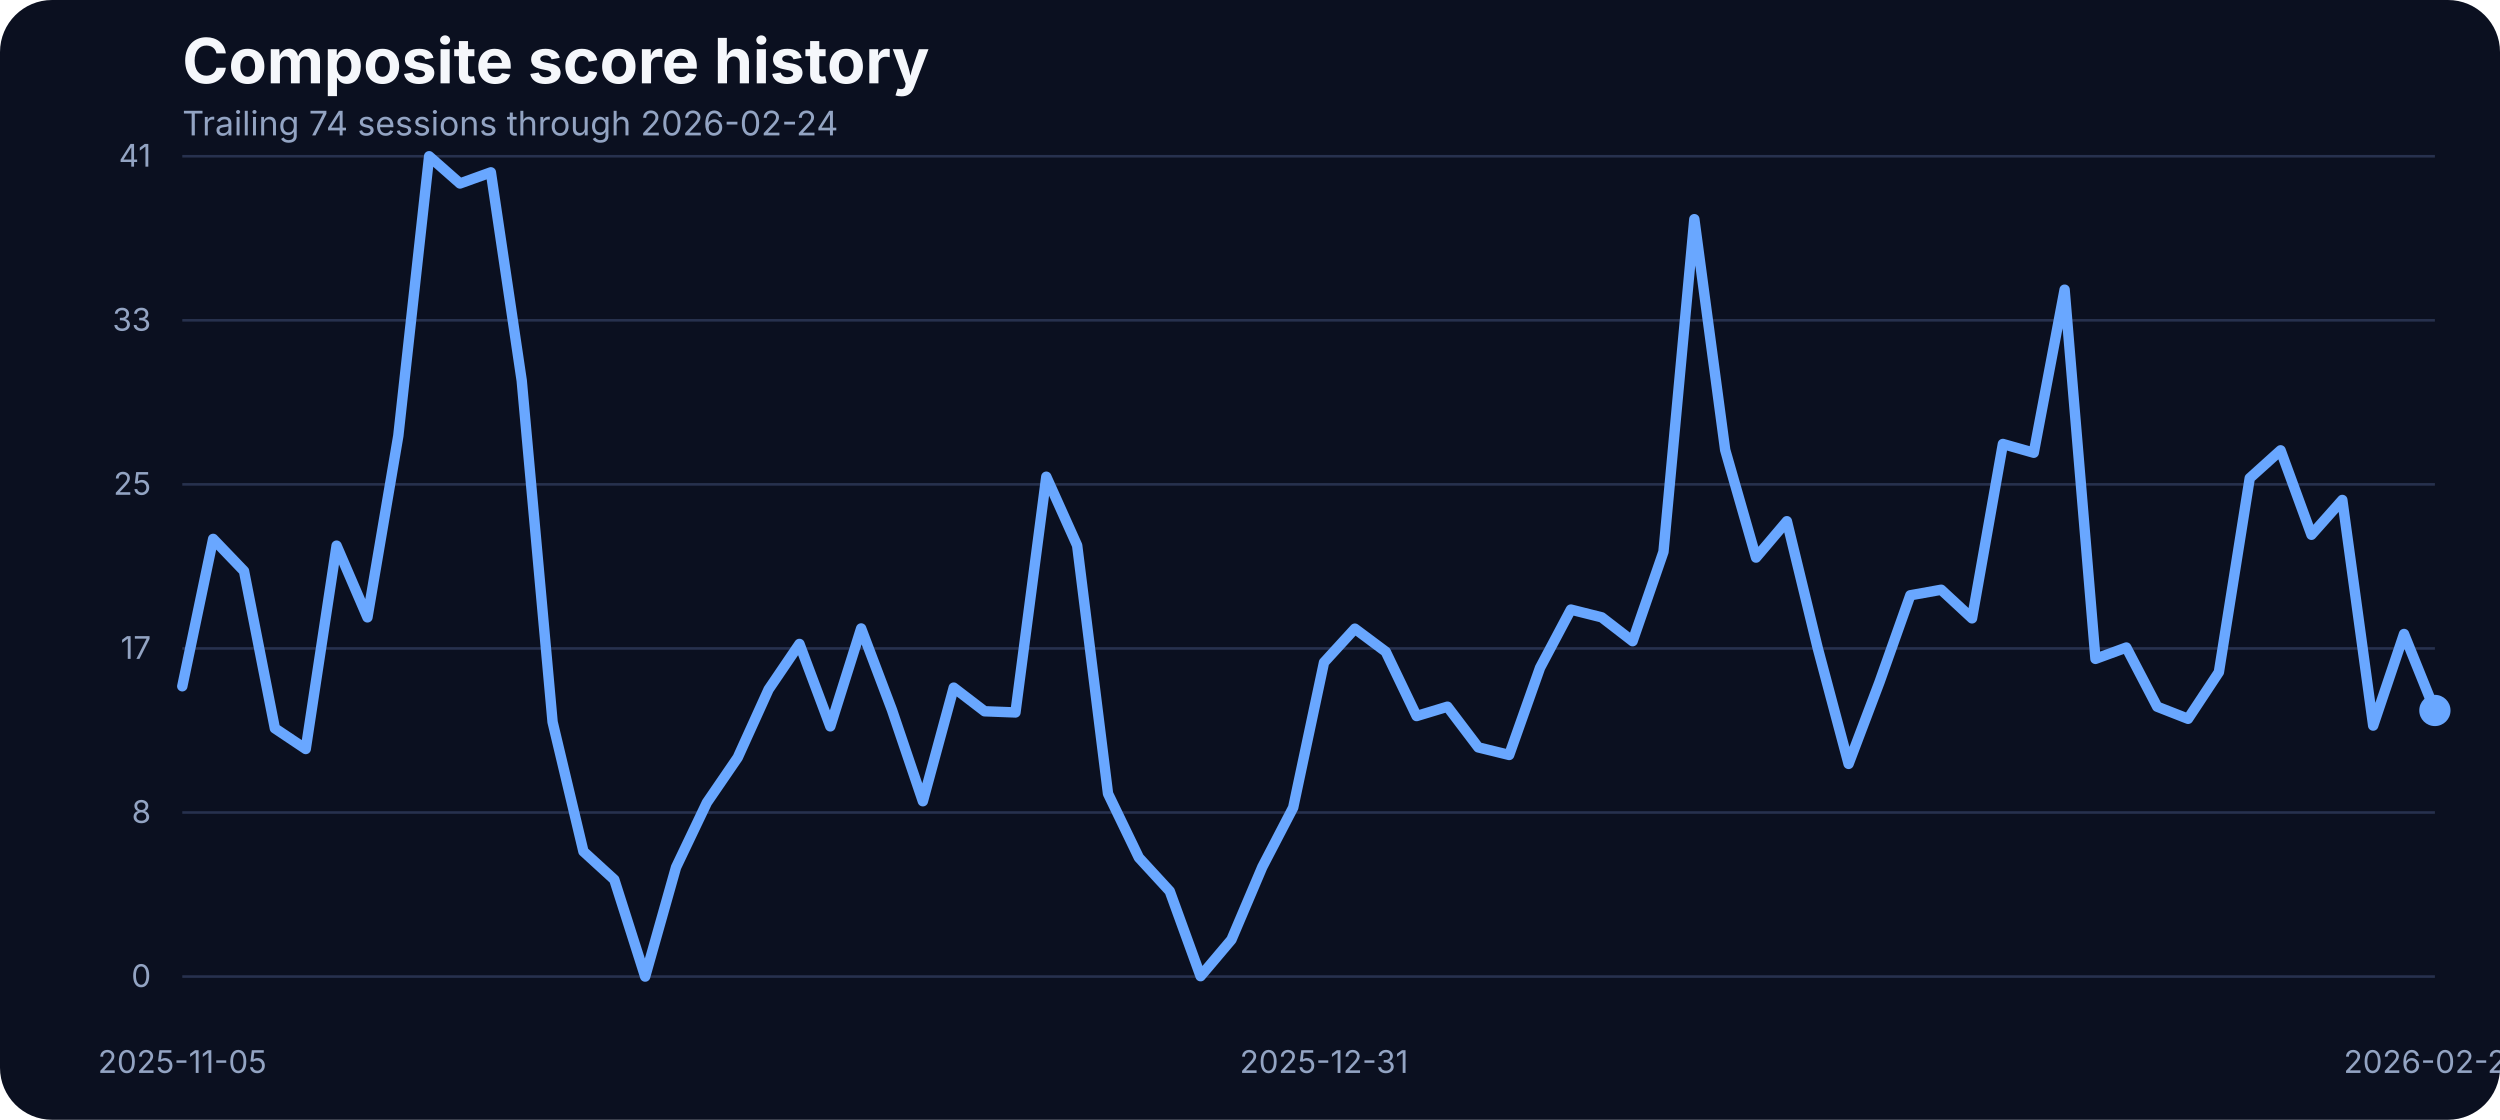
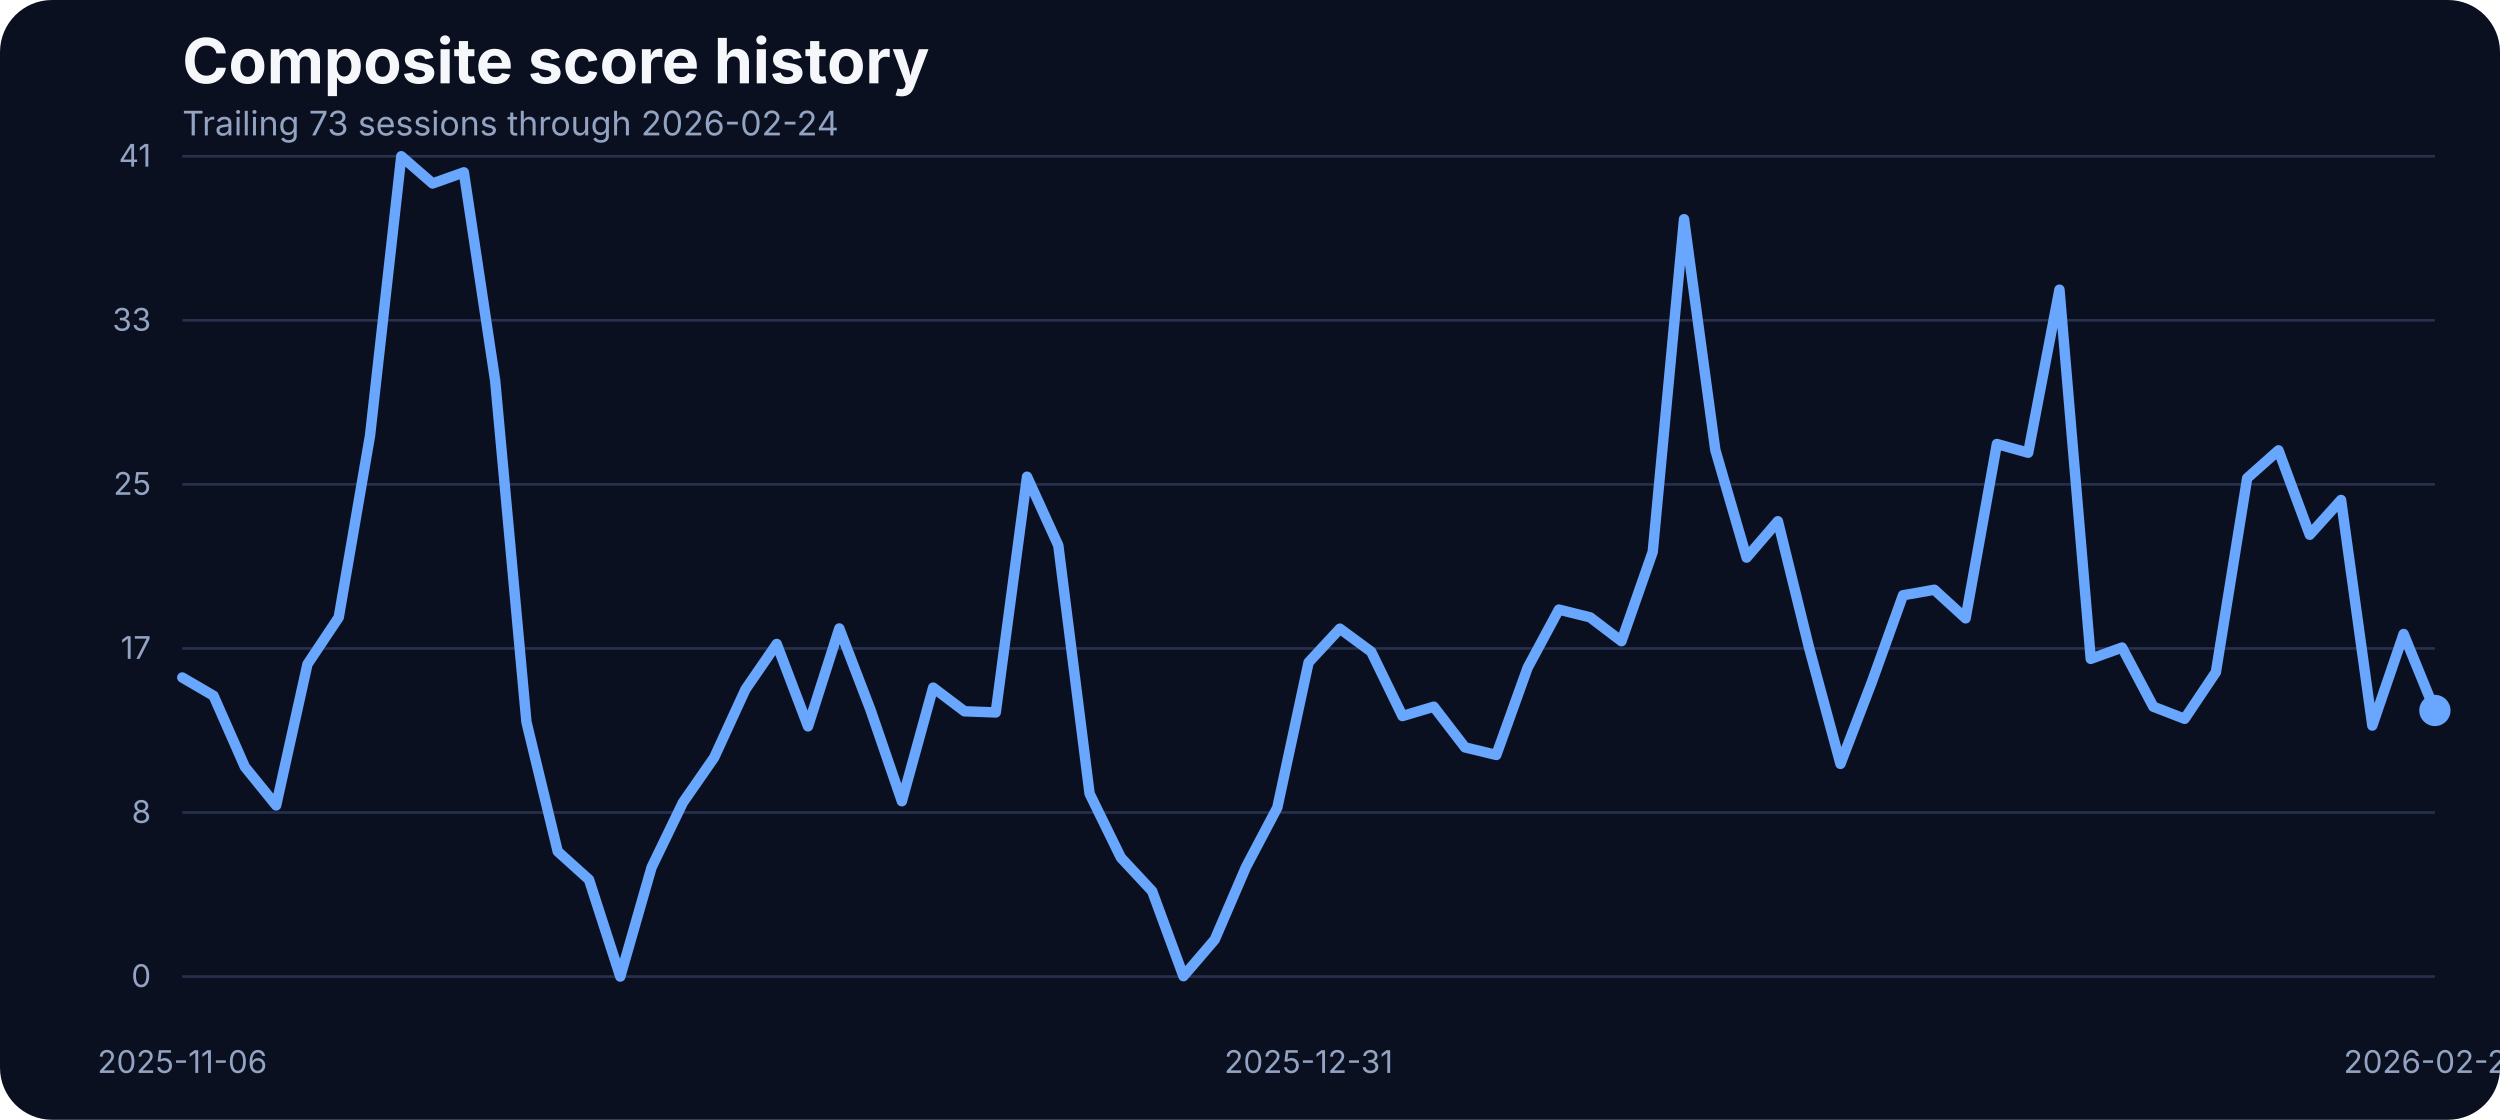
<svg xmlns="http://www.w3.org/2000/svg" width="960" height="430" viewBox="0 0 960 430" role="img" aria-label="Composite score history">
  <rect width="100%" height="100%" fill="#0b1020" rx="20" />
  <text x="70" y="32" fill="#f5f7fb" font-family="Inter, Arial, sans-serif" font-size="24" font-weight="700">Composite score history</text>
-   <text x="70" y="52" fill="#93a4c3" font-family="Inter, Arial, sans-serif" font-size="13">Trailing 74 sessions through 2026-02-24</text>
+   <text x="70" y="52" fill="#93a4c3" font-family="Inter, Arial, sans-serif" font-size="13">Trailing 73 sessions through 2026-02-24</text>
  <line x1="70" x2="935" y1="375.00" y2="375.00" stroke="#27314e" stroke-width="1" />
  <text x="58" y="379.00" text-anchor="end" fill="#93a4c3" font-family="Inter, Arial, sans-serif" font-size="12">0</text>
  <line x1="70" x2="935" y1="312.00" y2="312.00" stroke="#27314e" stroke-width="1" />
  <text x="58" y="316.00" text-anchor="end" fill="#93a4c3" font-family="Inter, Arial, sans-serif" font-size="12">8</text>
  <line x1="70" x2="935" y1="249.00" y2="249.00" stroke="#27314e" stroke-width="1" />
  <text x="58" y="253.00" text-anchor="end" fill="#93a4c3" font-family="Inter, Arial, sans-serif" font-size="12">17</text>
  <line x1="70" x2="935" y1="186.00" y2="186.00" stroke="#27314e" stroke-width="1" />
  <text x="58" y="190.00" text-anchor="end" fill="#93a4c3" font-family="Inter, Arial, sans-serif" font-size="12">25</text>
  <line x1="70" x2="935" y1="123.00" y2="123.00" stroke="#27314e" stroke-width="1" />
  <text x="58" y="127.00" text-anchor="end" fill="#93a4c3" font-family="Inter, Arial, sans-serif" font-size="12">33</text>
  <line x1="70" x2="935" y1="60.00" y2="60.00" stroke="#27314e" stroke-width="1" />
  <text x="58" y="64.00" text-anchor="end" fill="#93a4c3" font-family="Inter, Arial, sans-serif" font-size="12">41</text>
-   <text x="70.00" y="412" text-anchor="middle" fill="#93a4c3" font-family="Inter, Arial, sans-serif" font-size="12">2025-11-05</text>
-   <text x="508.42" y="412" text-anchor="middle" fill="#93a4c3" font-family="Inter, Arial, sans-serif" font-size="12">2025-12-31</text>
+   <text x="70.00" y="412" text-anchor="middle" fill="#93a4c3" font-family="Inter, Arial, sans-serif" font-size="12">2025-11-06</text>
+   <text x="502.50" y="412" text-anchor="middle" fill="#93a4c3" font-family="Inter, Arial, sans-serif" font-size="12">2025-12-31</text>
  <text x="935.00" y="412" text-anchor="middle" fill="#93a4c3" font-family="Inter, Arial, sans-serif" font-size="12">2026-02-24</text>
-   <path d="M 70.00 263.52 L 81.85 206.94 L 93.70 219.29 L 105.55 279.68 L 117.40 287.61 L 129.25 209.53 L 141.10 237.06 L 152.95 167.36 L 164.79 60.00 L 176.64 70.45 L 188.49 66.18 L 200.34 146.17 L 212.19 277.24 L 224.04 326.96 L 235.89 337.79 L 247.74 375.00 L 259.59 333.06 L 271.44 308.20 L 283.29 290.89 L 295.14 264.74 L 306.99 247.28 L 318.84 278.92 L 330.68 241.33 L 342.53 272.67 L 354.38 307.67 L 366.23 264.05 L 378.08 273.13 L 389.93 273.58 L 401.78 183.07 L 413.63 209.46 L 425.48 304.77 L 437.33 329.32 L 449.18 342.21 L 461.03 374.85 L 472.88 360.82 L 484.73 332.91 L 496.58 310.11 L 508.42 254.37 L 520.27 241.41 L 532.12 250.25 L 543.97 274.96 L 555.82 271.37 L 567.67 287.00 L 579.52 289.90 L 591.37 256.43 L 603.22 234.08 L 615.07 237.06 L 626.92 246.21 L 638.77 211.90 L 650.62 84.17 L 662.47 172.78 L 674.32 214.11 L 686.16 200.15 L 698.01 248.88 L 709.86 293.33 L 721.71 261.99 L 733.56 228.59 L 745.41 226.46 L 757.26 237.44 L 769.11 170.49 L 780.96 173.85 L 792.81 111.24 L 804.66 253.00 L 816.51 248.65 L 828.36 271.37 L 840.21 276.02 L 852.05 258.10 L 863.90 183.61 L 875.75 172.93 L 887.60 205.34 L 899.45 191.99 L 911.30 278.62 L 923.15 243.46 L 935.00 272.82" fill="none" stroke="#69a7ff" stroke-width="4" stroke-linecap="round" stroke-linejoin="round" />
+   <path d="M 70.00 260.16 L 82.01 267.18 L 94.03 294.48 L 106.04 309.27 L 118.06 255.05 L 130.07 237.06 L 142.08 167.36 L 154.10 60.00 L 166.11 70.45 L 178.12 66.18 L 190.14 146.17 L 202.15 277.24 L 214.17 326.96 L 226.18 337.79 L 238.19 375.00 L 250.21 333.06 L 262.22 308.20 L 274.24 290.89 L 286.25 264.74 L 298.26 247.28 L 310.28 278.92 L 322.29 241.33 L 334.31 272.67 L 346.32 307.67 L 358.33 264.05 L 370.35 273.13 L 382.36 273.58 L 394.38 183.07 L 406.39 209.46 L 418.40 304.77 L 430.42 329.32 L 442.43 342.21 L 454.44 374.85 L 466.46 360.82 L 478.47 332.91 L 490.49 310.11 L 502.50 254.37 L 514.51 241.41 L 526.53 250.25 L 538.54 274.96 L 550.56 271.37 L 562.57 287.00 L 574.58 289.90 L 586.60 256.43 L 598.61 234.08 L 610.62 237.06 L 622.64 246.21 L 634.65 211.90 L 646.67 84.17 L 658.68 172.78 L 670.69 214.11 L 682.71 200.15 L 694.72 248.88 L 706.74 293.33 L 718.75 261.99 L 730.76 228.59 L 742.78 226.46 L 754.79 237.44 L 766.81 170.49 L 778.82 173.85 L 790.83 111.24 L 802.85 253.00 L 814.86 248.65 L 826.88 271.37 L 838.89 276.02 L 850.90 258.10 L 862.92 183.61 L 874.93 172.93 L 886.94 205.34 L 898.96 191.99 L 910.97 278.62 L 922.99 243.46 L 935.00 272.82" fill="none" stroke="#69a7ff" stroke-width="4" stroke-linecap="round" stroke-linejoin="round" />
  <circle cx="935.00" cy="272.82" r="6" fill="#69a7ff" />
</svg>
